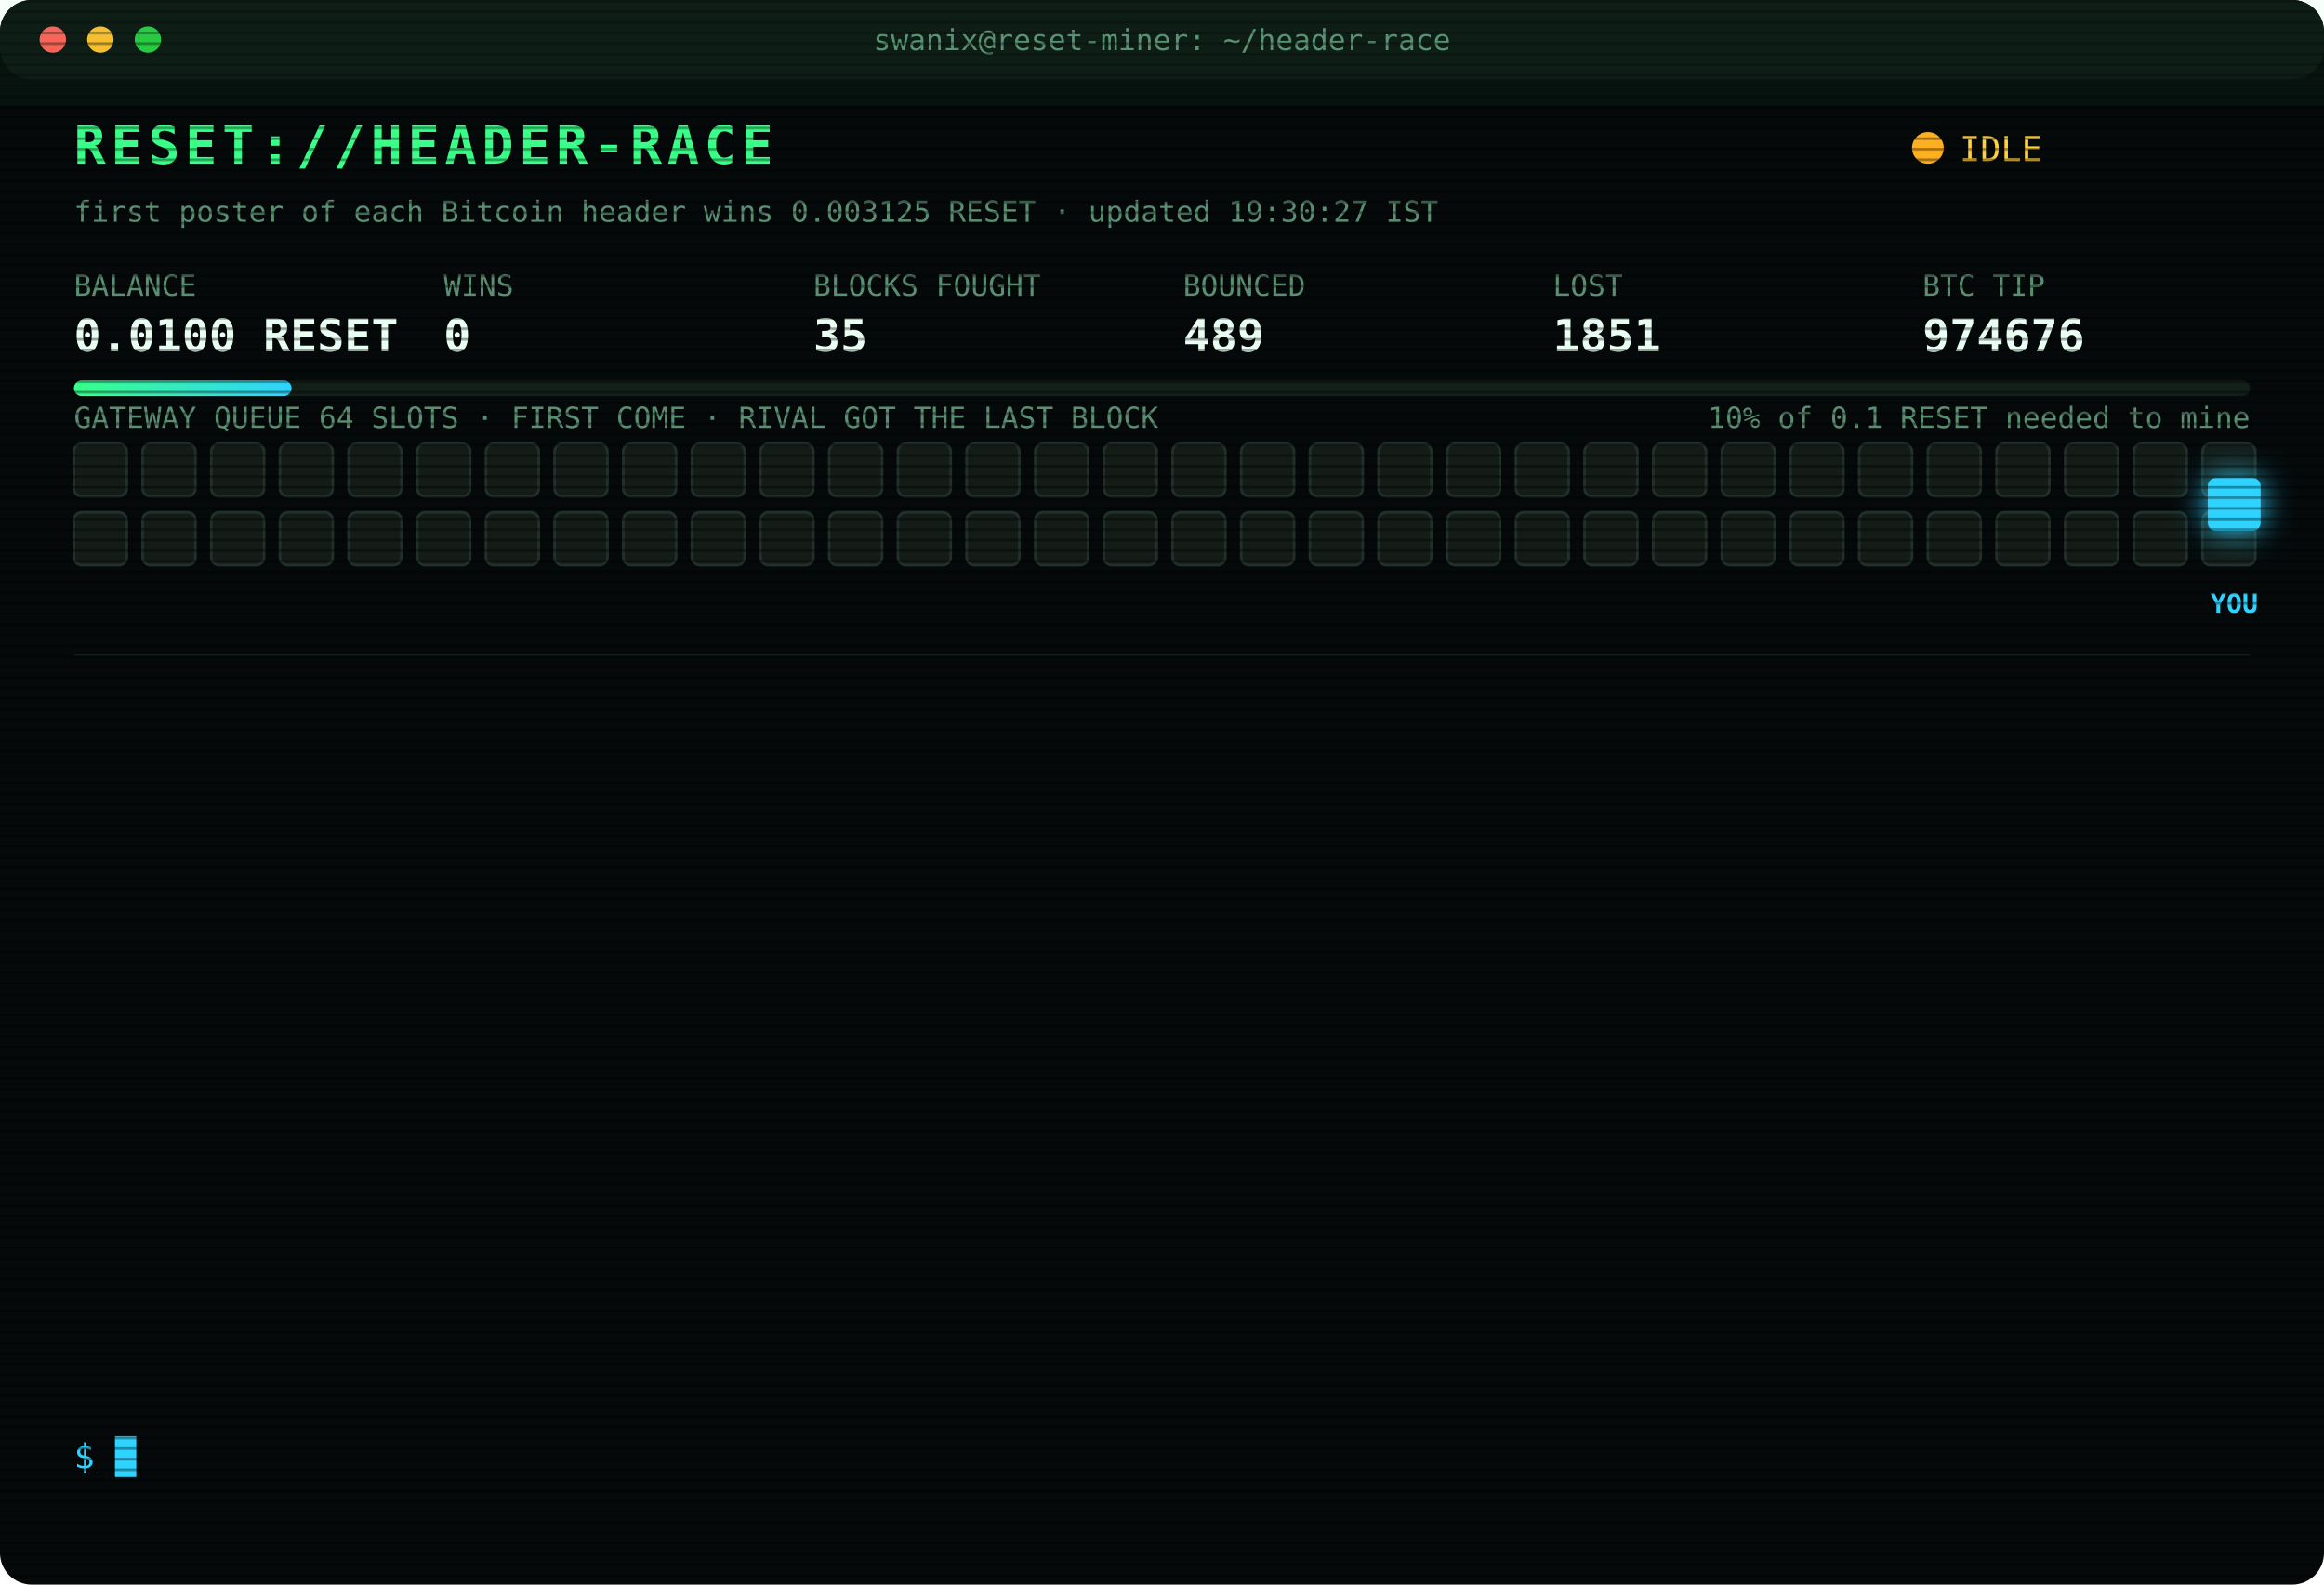
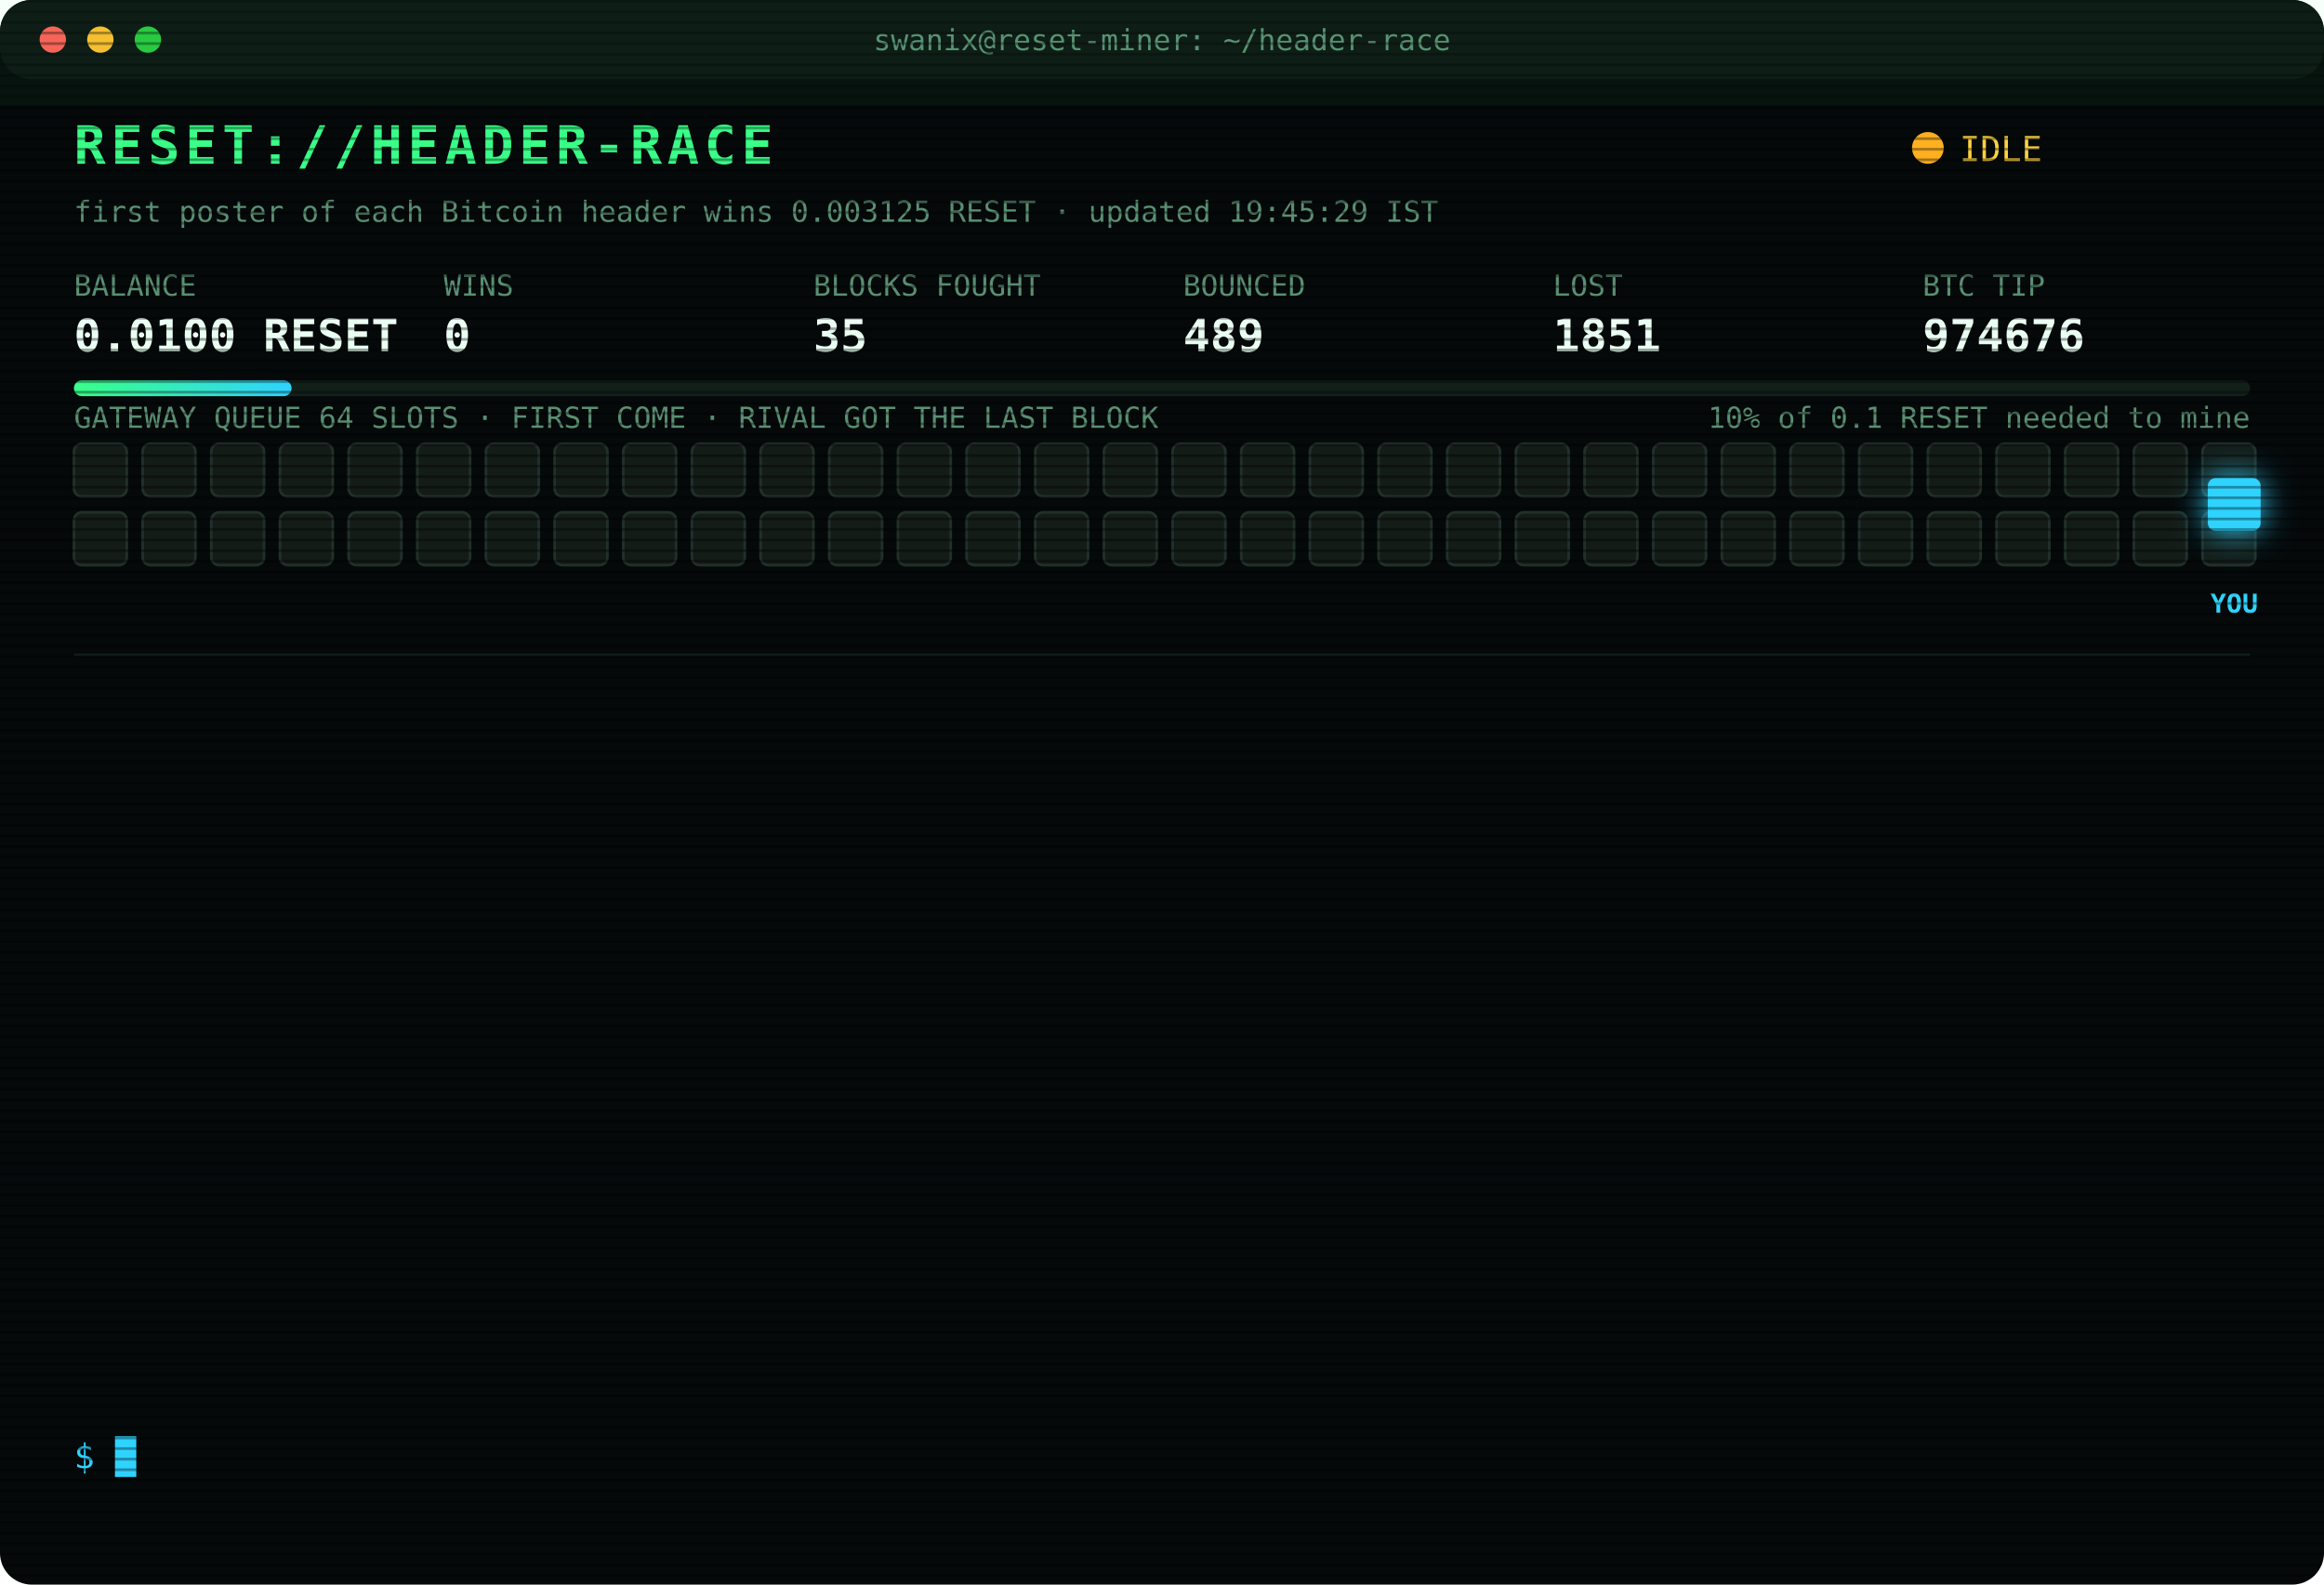
<svg xmlns="http://www.w3.org/2000/svg" width="880" height="600" viewBox="0 0 880 600" font-family="ui-monospace,SFMono-Regular,Menlo,Consolas,monospace">
  <style>
text{font-size:13px;fill:#7CFFB2}
.title{font-size:20px;font-weight:700;fill:#39FF88;letter-spacing:2px;animation:glitch 3s infinite steps(1)}
.sub{fill:#2fd3ff}.k{fill:#5a8f73;font-size:11px}.v{font-size:17px;font-weight:700;fill:#eafff3}
.ts{fill:#3f6b56}.boot{fill:#2fd3ff}.dim{fill:#5a8f73}.bad{fill:#ff4d6d}.warn{fill:#ffd23f}.mag{fill:#ff5cf0}.win{fill:#39FF88;font-weight:700}
.tag{font-size:10px;fill:#2fd3ff;font-weight:700}
.rival{fill:#26332c;stroke:#3c5a49;animation:jam 1.2s infinite alternate}
.idle{fill:#141c18;stroke:#22302a;animation:breathe 4s infinite}
.me{fill:#2fd3ff;filter:drop-shadow(0 0 6px #2fd3ff)}
.hover{animation:nudge 1.1s infinite ease-in-out}.bounce{animation:kick 1.4s infinite}
.ln{opacity:0;animation:in .4s forwards}
.cur{animation:blink 1s infinite steps(1)}
.scan{animation:scan 6s infinite linear}
.led{animation:blink 1.4s infinite}
@keyframes in{from{opacity:0;transform:translateX(-6px)}to{opacity:1;transform:none}}
@keyframes blink{50%{opacity:0}}
@keyframes jam{to{fill:#33463b}}
@keyframes breathe{50%{opacity:.4}}
@keyframes nudge{50%{transform:translateX(-10px)}}
@keyframes kick{0%,100%{transform:none}30%{transform:translateX(-14px)}55%{transform:translateX(10px) translateY(-6px)}}
@keyframes glitch{0%,92%{transform:none}93%{transform:translateX(2px);fill:#ff4d6d}95%{transform:translateX(-2px);fill:#2fd3ff}97%{transform:none}}
@keyframes scan{from{transform:translateY(-40px)}to{transform:translateY(600px)}}
</style>
  <defs>
    <pattern id="sl" width="4" height="4" patternUnits="userSpaceOnUse">
      <rect width="4" height="1" fill="#000" opacity=".35" />
    </pattern>
    <linearGradient id="bar">
      <stop offset="0" stop-color="#39FF88" />
      <stop offset="1" stop-color="#2fd3ff" />
    </linearGradient>
  </defs>
  <rect width="880" height="600" rx="12" fill="#05090a" />
  <rect width="880" height="30" rx="12" fill="#0d1512" />
  <circle cx="20" cy="15" r="5" fill="#ff5f57" />
  <circle cx="38" cy="15" r="5" fill="#febc2e" />
  <circle cx="56" cy="15" r="5" fill="#28c840" />
  <text x="440" y="19" text-anchor="middle" class="k">swanix@reset-miner: ~/header-race</text>
  <text x="28" y="62" class="title">RESET://HEADER-RACE</text>
  <circle class="led" cx="730" cy="56" r="6" fill="#ffb020" />
  <text x="742" y="61" class="warn">IDLE</text>
-   <text x="28" y="84" class="k">first poster of each Bitcoin header wins 0.003125 RESET · updated 19:30:27 IST</text>
+   <text x="28" y="84" class="k">first poster of each Bitcoin header wins 0.003125 RESET · updated 19:45:29 IST</text>
  <text x="28" y="112" class="k">BALANCE</text>
  <text x="28" y="133" class="v">0.0100 RESET</text>
  <text x="168" y="112" class="k">WINS</text>
  <text x="168" y="133" class="v">0</text>
  <text x="308" y="112" class="k">BLOCKS FOUGHT</text>
  <text x="308" y="133" class="v">35</text>
  <text x="448" y="112" class="k">BOUNCED</text>
  <text x="448" y="133" class="v">489</text>
  <text x="588" y="112" class="k">LOST</text>
  <text x="588" y="133" class="v">1851</text>
  <text x="728" y="112" class="k">BTC TIP</text>
  <text x="728" y="133" class="v">974676</text>
  <rect x="28" y="144" width="824" height="6" rx="3" fill="#13201a" />
  <rect x="28" y="144" width="82.4" height="6" rx="3" fill="url(#bar)" />
  <text x="852" y="162" text-anchor="end" class="k">10% of 0.1 RESET needed to mine</text>
  <text x="28" y="162" class="k">GATEWAY QUEUE 64 SLOTS · FIRST COME · RIVAL GOT THE LAST BLOCK</text>
  <rect class="idle" x="28" y="168" width="20" height="20" rx="3" style="animation-delay:0.00s" />
  <rect class="idle" x="54" y="168" width="20" height="20" rx="3" style="animation-delay:0.05s" />
  <rect class="idle" x="80" y="168" width="20" height="20" rx="3" style="animation-delay:0.10s" />
  <rect class="idle" x="106" y="168" width="20" height="20" rx="3" style="animation-delay:0.15s" />
  <rect class="idle" x="132" y="168" width="20" height="20" rx="3" style="animation-delay:0.20s" />
  <rect class="idle" x="158" y="168" width="20" height="20" rx="3" style="animation-delay:0.25s" />
  <rect class="idle" x="184" y="168" width="20" height="20" rx="3" style="animation-delay:0.30s" />
  <rect class="idle" x="210" y="168" width="20" height="20" rx="3" style="animation-delay:0.35s" />
  <rect class="idle" x="236" y="168" width="20" height="20" rx="3" style="animation-delay:0.40s" />
  <rect class="idle" x="262" y="168" width="20" height="20" rx="3" style="animation-delay:0.45s" />
  <rect class="idle" x="288" y="168" width="20" height="20" rx="3" style="animation-delay:0.50s" />
  <rect class="idle" x="314" y="168" width="20" height="20" rx="3" style="animation-delay:0.55s" />
  <rect class="idle" x="340" y="168" width="20" height="20" rx="3" style="animation-delay:0.60s" />
  <rect class="idle" x="366" y="168" width="20" height="20" rx="3" style="animation-delay:0.65s" />
  <rect class="idle" x="392" y="168" width="20" height="20" rx="3" style="animation-delay:0.70s" />
  <rect class="idle" x="418" y="168" width="20" height="20" rx="3" style="animation-delay:0.75s" />
  <rect class="idle" x="444" y="168" width="20" height="20" rx="3" style="animation-delay:0.80s" />
  <rect class="idle" x="470" y="168" width="20" height="20" rx="3" style="animation-delay:0.85s" />
  <rect class="idle" x="496" y="168" width="20" height="20" rx="3" style="animation-delay:0.90s" />
  <rect class="idle" x="522" y="168" width="20" height="20" rx="3" style="animation-delay:0.95s" />
  <rect class="idle" x="548" y="168" width="20" height="20" rx="3" style="animation-delay:1.00s" />
  <rect class="idle" x="574" y="168" width="20" height="20" rx="3" style="animation-delay:1.05s" />
  <rect class="idle" x="600" y="168" width="20" height="20" rx="3" style="animation-delay:1.10s" />
  <rect class="idle" x="626" y="168" width="20" height="20" rx="3" style="animation-delay:1.15s" />
  <rect class="idle" x="652" y="168" width="20" height="20" rx="3" style="animation-delay:1.20s" />
  <rect class="idle" x="678" y="168" width="20" height="20" rx="3" style="animation-delay:1.25s" />
  <rect class="idle" x="704" y="168" width="20" height="20" rx="3" style="animation-delay:1.30s" />
  <rect class="idle" x="730" y="168" width="20" height="20" rx="3" style="animation-delay:1.35s" />
  <rect class="idle" x="756" y="168" width="20" height="20" rx="3" style="animation-delay:1.40s" />
  <rect class="idle" x="782" y="168" width="20" height="20" rx="3" style="animation-delay:1.45s" />
  <rect class="idle" x="808" y="168" width="20" height="20" rx="3" style="animation-delay:1.50s" />
  <rect class="idle" x="834" y="168" width="20" height="20" rx="3" style="animation-delay:1.55s" />
  <rect class="idle" x="28" y="194" width="20" height="20" rx="3" style="animation-delay:1.60s" />
  <rect class="idle" x="54" y="194" width="20" height="20" rx="3" style="animation-delay:1.65s" />
  <rect class="idle" x="80" y="194" width="20" height="20" rx="3" style="animation-delay:1.70s" />
  <rect class="idle" x="106" y="194" width="20" height="20" rx="3" style="animation-delay:1.75s" />
  <rect class="idle" x="132" y="194" width="20" height="20" rx="3" style="animation-delay:1.80s" />
  <rect class="idle" x="158" y="194" width="20" height="20" rx="3" style="animation-delay:1.85s" />
  <rect class="idle" x="184" y="194" width="20" height="20" rx="3" style="animation-delay:1.90s" />
  <rect class="idle" x="210" y="194" width="20" height="20" rx="3" style="animation-delay:1.95s" />
  <rect class="idle" x="236" y="194" width="20" height="20" rx="3" style="animation-delay:2.00s" />
  <rect class="idle" x="262" y="194" width="20" height="20" rx="3" style="animation-delay:2.05s" />
  <rect class="idle" x="288" y="194" width="20" height="20" rx="3" style="animation-delay:2.10s" />
  <rect class="idle" x="314" y="194" width="20" height="20" rx="3" style="animation-delay:2.15s" />
  <rect class="idle" x="340" y="194" width="20" height="20" rx="3" style="animation-delay:2.20s" />
  <rect class="idle" x="366" y="194" width="20" height="20" rx="3" style="animation-delay:2.25s" />
  <rect class="idle" x="392" y="194" width="20" height="20" rx="3" style="animation-delay:2.30s" />
  <rect class="idle" x="418" y="194" width="20" height="20" rx="3" style="animation-delay:2.35s" />
  <rect class="idle" x="444" y="194" width="20" height="20" rx="3" style="animation-delay:2.40s" />
  <rect class="idle" x="470" y="194" width="20" height="20" rx="3" style="animation-delay:2.45s" />
  <rect class="idle" x="496" y="194" width="20" height="20" rx="3" style="animation-delay:2.50s" />
  <rect class="idle" x="522" y="194" width="20" height="20" rx="3" style="animation-delay:2.55s" />
  <rect class="idle" x="548" y="194" width="20" height="20" rx="3" style="animation-delay:2.60s" />
  <rect class="idle" x="574" y="194" width="20" height="20" rx="3" style="animation-delay:2.65s" />
  <rect class="idle" x="600" y="194" width="20" height="20" rx="3" style="animation-delay:2.70s" />
  <rect class="idle" x="626" y="194" width="20" height="20" rx="3" style="animation-delay:2.75s" />
  <rect class="idle" x="652" y="194" width="20" height="20" rx="3" style="animation-delay:2.80s" />
  <rect class="idle" x="678" y="194" width="20" height="20" rx="3" style="animation-delay:2.85s" />
  <rect class="idle" x="704" y="194" width="20" height="20" rx="3" style="animation-delay:2.90s" />
  <rect class="idle" x="730" y="194" width="20" height="20" rx="3" style="animation-delay:2.95s" />
  <rect class="idle" x="756" y="194" width="20" height="20" rx="3" style="animation-delay:3.00s" />
  <rect class="idle" x="782" y="194" width="20" height="20" rx="3" style="animation-delay:3.05s" />
  <rect class="idle" x="808" y="194" width="20" height="20" rx="3" style="animation-delay:3.10s" />
  <rect class="idle" x="834" y="194" width="20" height="20" rx="3" style="animation-delay:3.15s" />
  <g class="hover">
    <rect class="me" x="836" y="181" width="20" height="20" rx="3" />
    <text class="tag" x="846" y="232" text-anchor="middle">YOU</text>
  </g>
  <line x1="28" x2="852" y1="248" y2="248" stroke="#13201a" />
  <g class="ln" style="animation-delay:0.40s">
    <text x="28" y="270" class="ts">18:36:15</text>
    <text x="104" y="270" class="warn">[QUEUE FULL] #974672 bounced 64/64 · retry 1.7s · 1096ms</text>
  </g>
  <g class="ln" style="animation-delay:0.65s">
    <text x="28" y="292" class="ts">18:36:15</text>
    <text x="104" y="292" class="mag">[??] #974672 sent, no receipt · may have landed</text>
  </g>
  <g class="ln" style="animation-delay:0.90s">
    <text x="28" y="314" class="ts">18:36:15</text>
    <text x="104" y="314" class="mag">[??] #974672 sent, no receipt · may have landed</text>
  </g>
  <g class="ln" style="animation-delay:1.15s">
    <text x="28" y="336" class="ts">18:36:16</text>
    <text x="104" y="336" class="warn">[QUEUE FULL] #974672 bounced 64/64 · retry 1.7s · 3428ms</text>
  </g>
  <g class="ln" style="animation-delay:1.40s">
    <text x="28" y="358" class="ts">18:36:17</text>
    <text x="104" y="358" class="warn">[QUEUE FULL] #974672 bounced 64/64 · retry 1.7s · 2127ms</text>
  </g>
  <g class="ln" style="animation-delay:1.65s">
    <text x="28" y="380" class="ts">18:36:18</text>
    <text x="104" y="380" class="warn">[QUEUE FULL] #974672 bounced 64/64 · retry 1.7s · 1940ms</text>
  </g>
  <g class="ln" style="animation-delay:1.90s">
    <text x="28" y="402" class="ts">18:36:18</text>
    <text x="104" y="402" class="warn">[QUEUE FULL] #974672 bounced 64/64 · retry 1.7s · 1277ms</text>
  </g>
  <g class="ln" style="animation-delay:2.15s">
    <text x="28" y="424" class="ts">18:36:19</text>
    <text x="104" y="424" class="bad">[GATEWAY DOWN] no response · 526ms</text>
  </g>
  <g class="ln" style="animation-delay:2.40s">
    <text x="28" y="446" class="ts">18:36:23</text>
    <text x="104" y="446" class="bad">[LOST] #974672 taken by a rival miner</text>
  </g>
  <g class="ln" style="animation-delay:2.65s">
    <text x="28" y="468" class="ts">18:39:12</text>
    <text x="104" y="468" class="bad">[LOST] #974673 taken by a rival miner</text>
  </g>
  <g class="ln" style="animation-delay:2.90s">
    <text x="28" y="490" class="ts">18:42:34</text>
    <text x="104" y="490" class="bad">[LOST] #974674 taken by a rival miner</text>
  </g>
  <g class="ln" style="animation-delay:3.15s">
    <text x="28" y="512" class="ts">18:44:18</text>
    <text x="104" y="512" class="bad">[LOST] #974675 taken by a rival miner</text>
  </g>
  <g class="ln" style="animation-delay:3.40s">
    <text x="28" y="534" class="ts">19:06:25</text>
    <text x="104" y="534" class="bad">[LOST] #974676 taken by a rival miner</text>
  </g>
  <text x="28" y="556" class="sub">$ <tspan class="cur">█</tspan>
  </text>
  <rect width="880" height="600" rx="12" fill="url(#sl)" pointer-events="none" />
  <rect class="scan" width="880" height="40" fill="#39FF88" opacity=".04" />
</svg>
